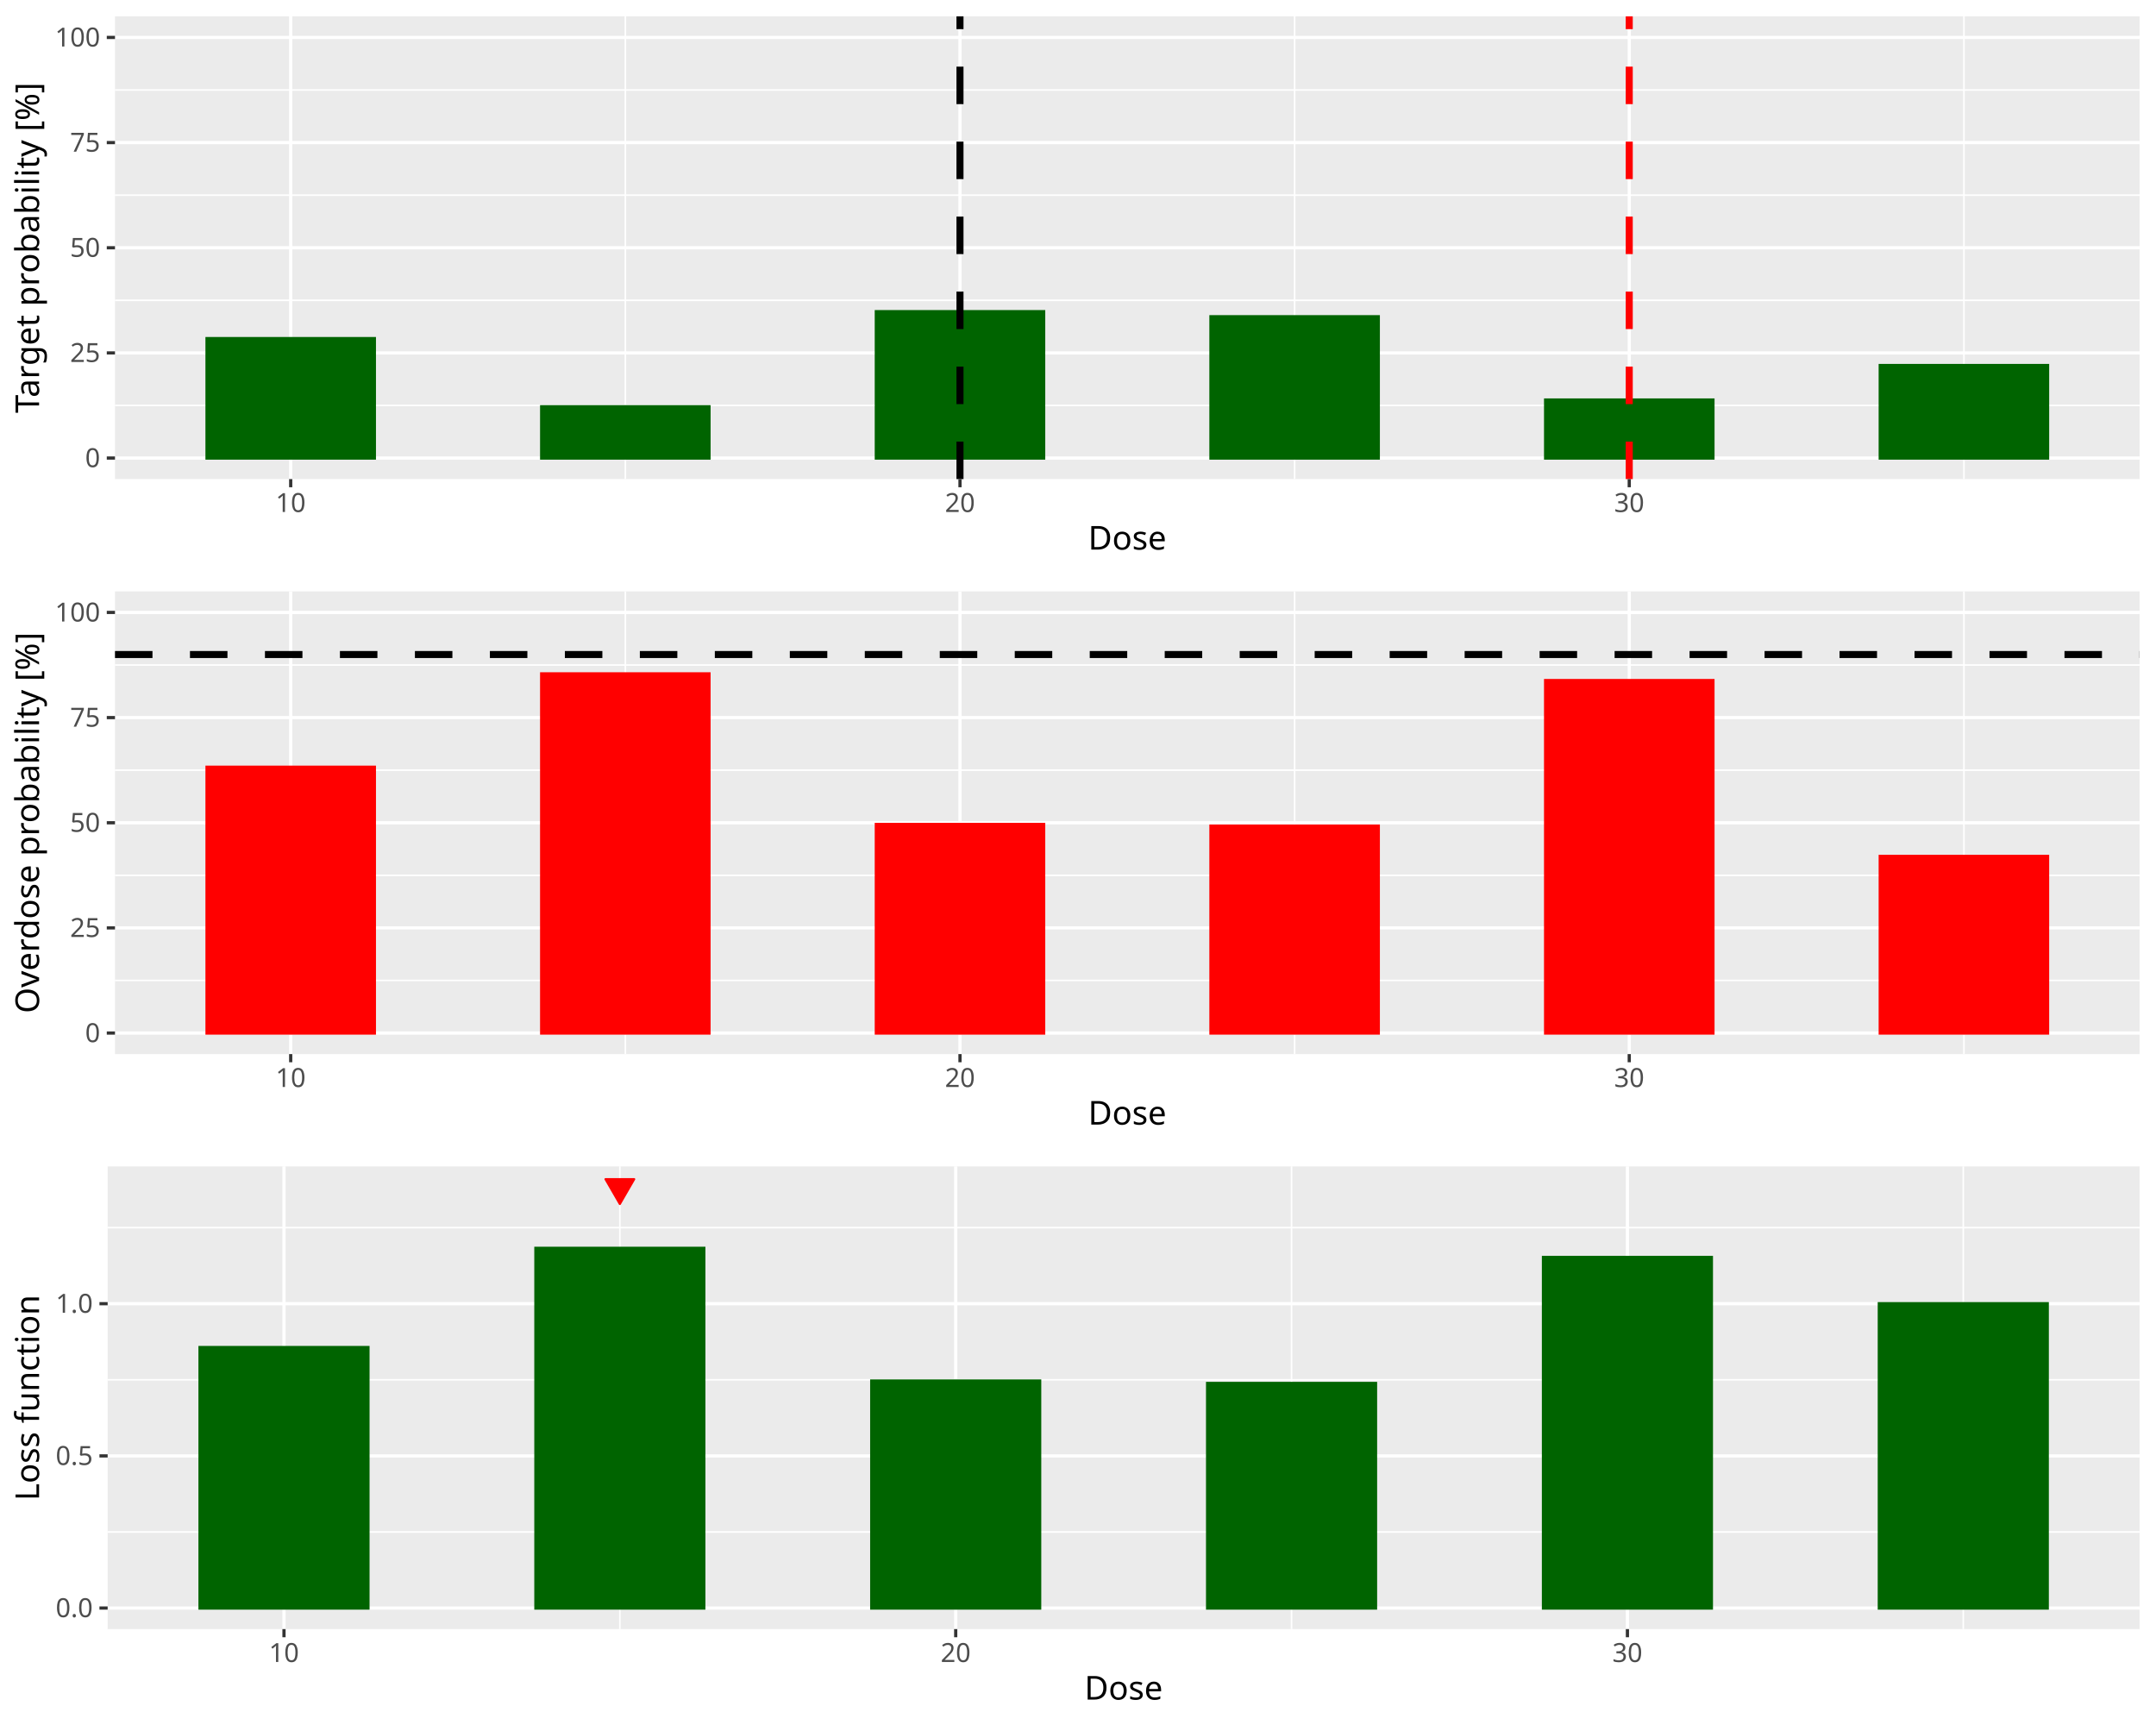
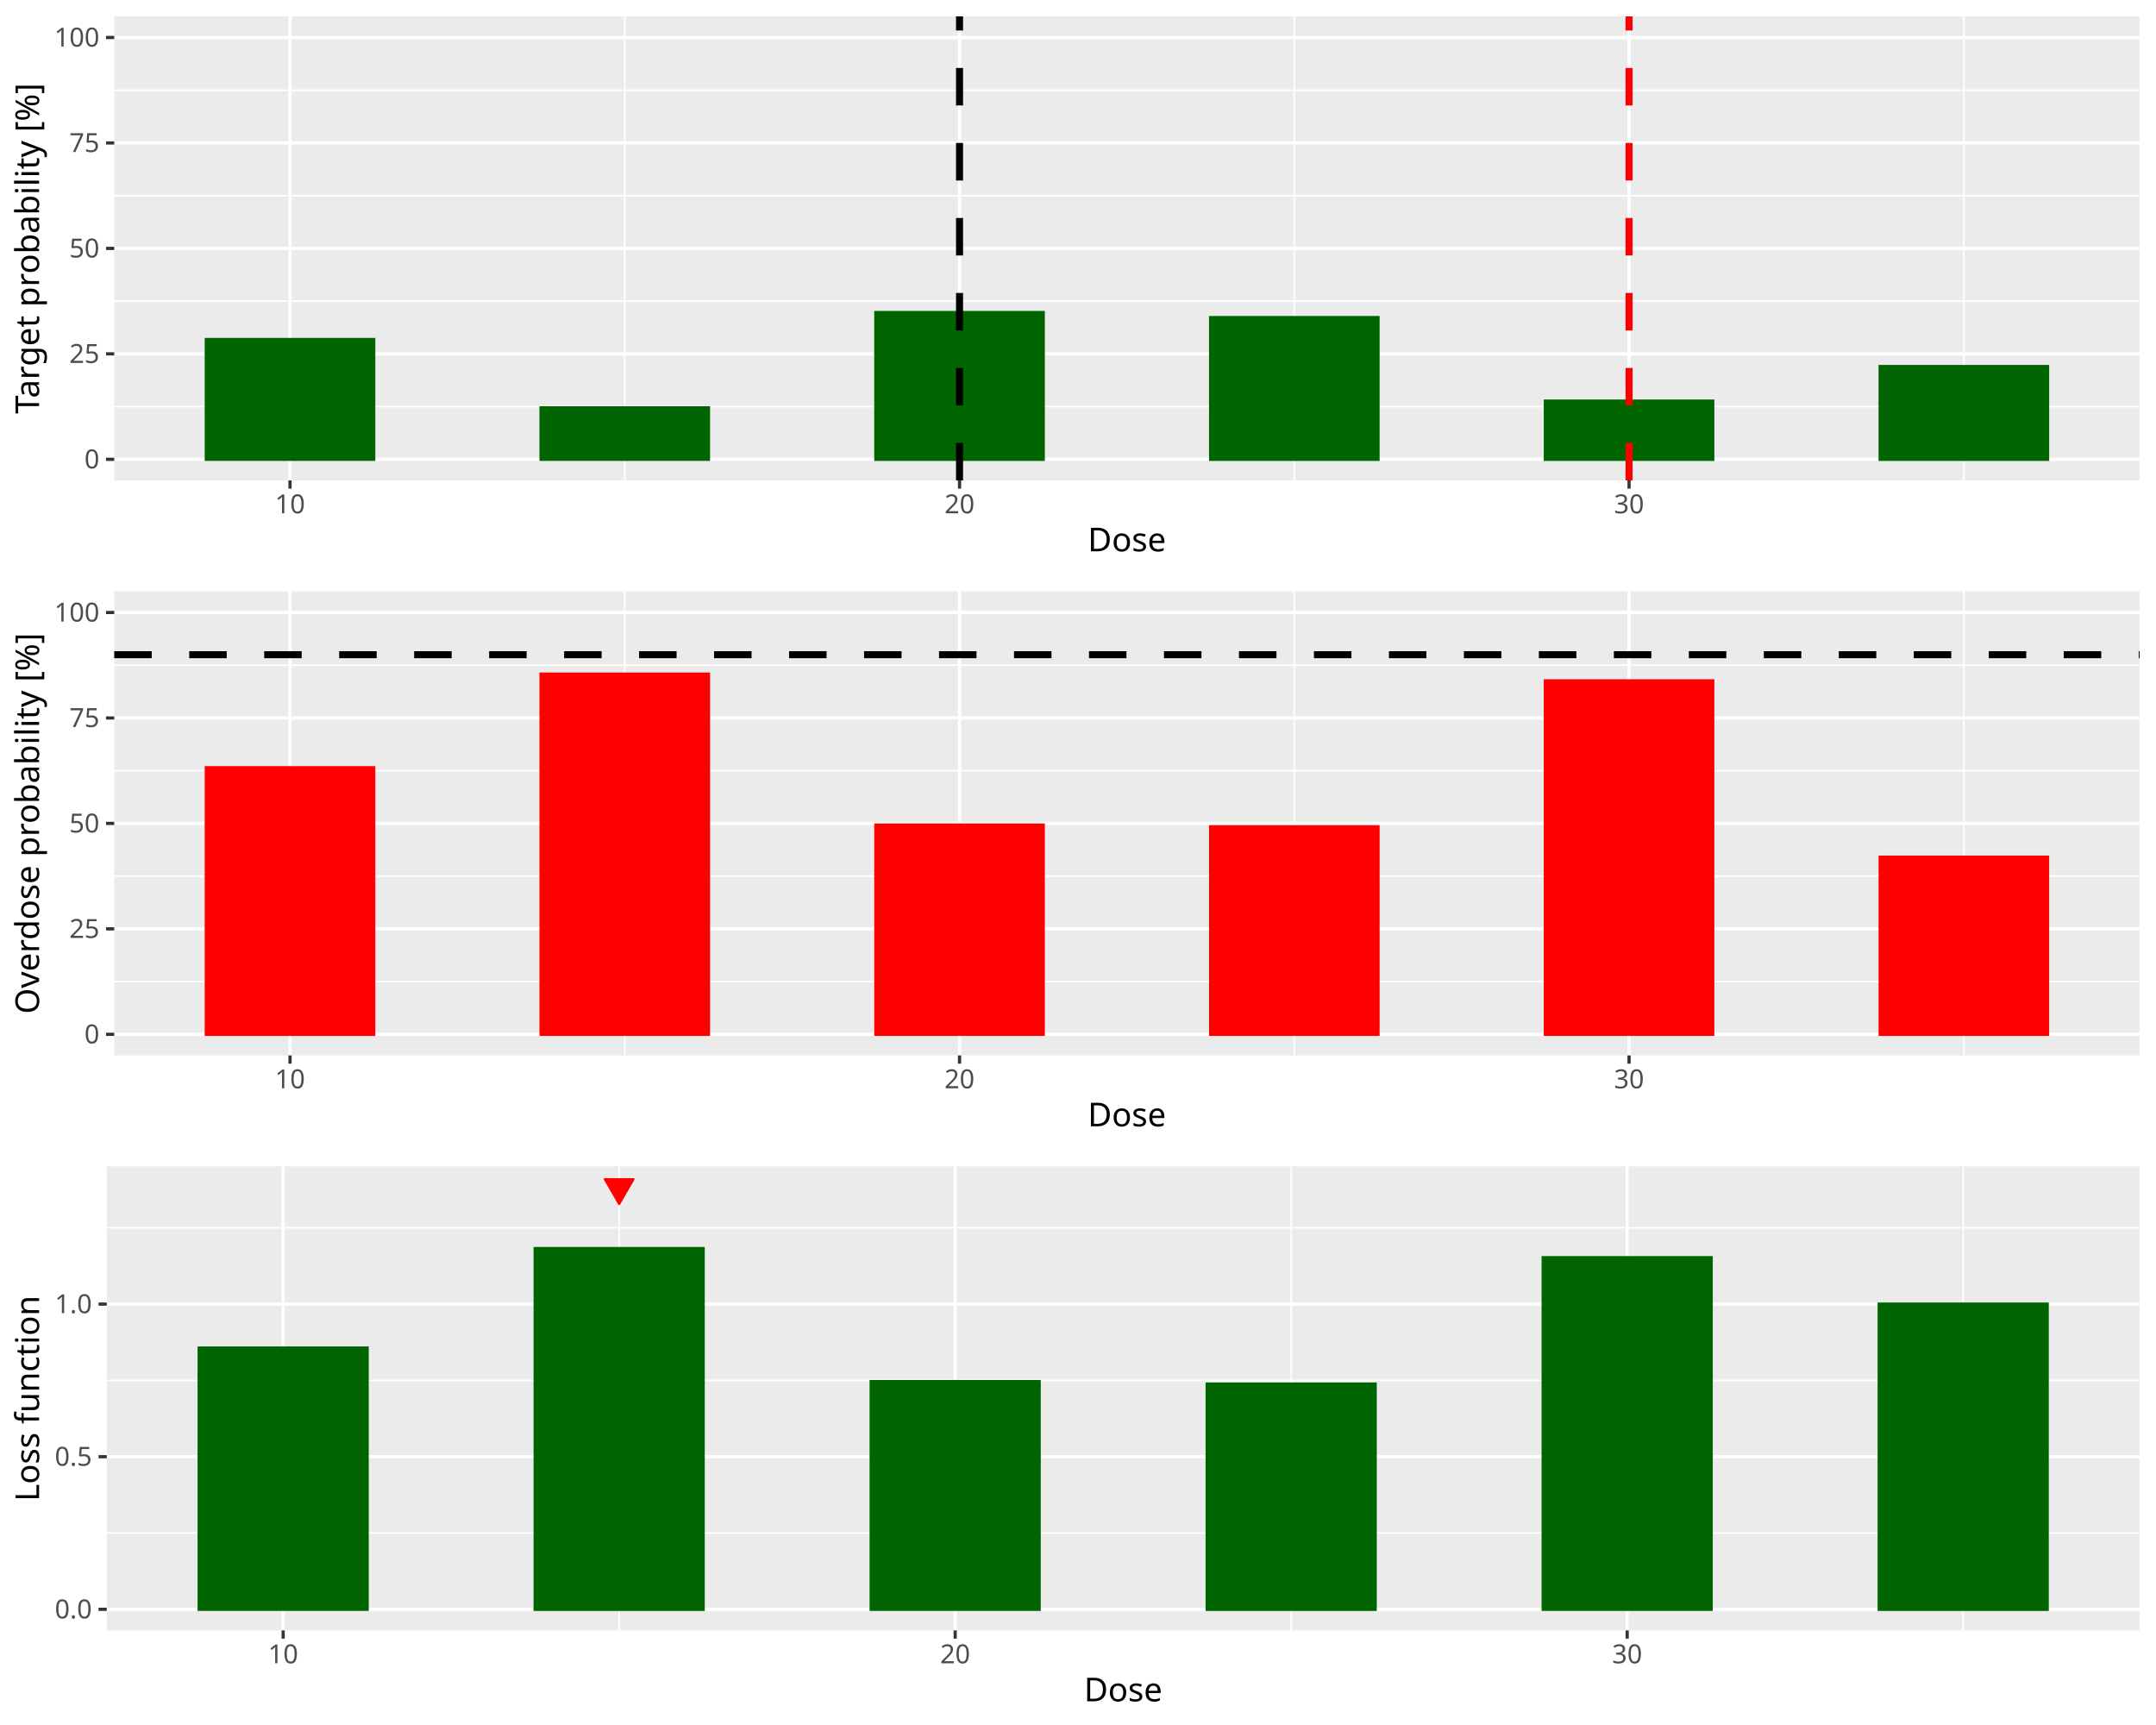
<svg xmlns="http://www.w3.org/2000/svg" class="svglite" data-engine-version="2.0" width="720.00pt" height="576.00pt" viewBox="0 0 720.00 576.00">
  <defs>
    <style type="text/css">
    .svglite line, .svglite polyline, .svglite polygon, .svglite path, .svglite rect, .svglite circle {
      fill: none;
      stroke: #000000;
      stroke-linecap: round;
      stroke-linejoin: round;
      stroke-miterlimit: 10.00;
    }
  </style>
  </defs>
  <rect width="100%" height="100%" style="stroke: none; fill: #FFFFFF;" />
  <defs>
    <clipPath id="cpMC4wMHw3MjAuMDB8MC4wMHw1NzYuMDA=">
      <rect x="0.00" y="0.00" width="720.00" height="576.00" />
    </clipPath>
  </defs>
  <g clip-path="url(#cpMC4wMHw3MjAuMDB8MC4wMHw1NzYuMDA=)">
</g>
  <defs>
    <clipPath id="cpMC4wMHw3MjAuMDB8MC4wMHwxOTIuMDA=">
-       <rect x="0.00" y="0.00" width="720.00" height="192.00" />
+       <rect x="0" y="0.00" width="720.00" height="192.00" />
    </clipPath>
  </defs>
  <g clip-path="url(#cpMC4wMHw3MjAuMDB8MC4wMHwxOTIuMDA=)">
-     <rect x="0.00" y="0.00" width="720.00" height="192.00" style="stroke-width: 1.07; stroke: #FFFFFF; fill: #FFFFFF;" />
+     <rect x="0" y="0.00" width="720.00" height="192.00" style="stroke-width: 1.07; stroke: #FFFFFF; fill: #FFFFFF;" />
  </g>
  <g clip-path="url(#cpMC4wMHw3MjAuMDB8MC4wMHw1NzYuMDA=)">
</g>
  <defs>
-     <clipPath id="cpMzguNDB8NzE0LjUyfDUuNDh8MTU5Ljk3">
-       <rect x="38.40" y="5.48" width="676.12" height="154.49" />
+     <clipPath id="cpMzguMTV8NzE0LjUyfDUuNDh8MTYwLjQy">
+       <rect x="38.15" y="5.48" width="676.37" height="154.94" />
    </clipPath>
  </defs>
-   <g clip-path="url(#cpMzguNDB8NzE0LjUyfDUuNDh8MTU5Ljk3)">
-     <rect x="38.40" y="5.48" width="676.12" height="154.49" style="stroke-width: 1.07; stroke: none; fill: #EBEBEB;" />
-     <polyline points="38.40,135.39 714.52,135.39 " style="stroke-width: 0.53; stroke: #FFFFFF; stroke-linecap: butt;" />
-     <polyline points="38.40,100.28 714.52,100.28 " style="stroke-width: 0.53; stroke: #FFFFFF; stroke-linecap: butt;" />
-     <polyline points="38.40,65.17 714.52,65.17 " style="stroke-width: 0.53; stroke: #FFFFFF; stroke-linecap: butt;" />
-     <polyline points="38.40,30.06 714.52,30.06 " style="stroke-width: 0.53; stroke: #FFFFFF; stroke-linecap: butt;" />
-     <polyline points="208.83,159.97 208.83,5.48 " style="stroke-width: 0.53; stroke: #FFFFFF; stroke-linecap: butt;" />
-     <polyline points="432.34,159.97 432.34,5.48 " style="stroke-width: 0.53; stroke: #FFFFFF; stroke-linecap: butt;" />
-     <polyline points="655.85,159.97 655.85,5.48 " style="stroke-width: 0.53; stroke: #FFFFFF; stroke-linecap: butt;" />
-     <polyline points="38.40,152.95 714.52,152.95 " style="stroke-width: 1.07; stroke: #FFFFFF; stroke-linecap: butt;" />
-     <polyline points="38.40,117.84 714.52,117.84 " style="stroke-width: 1.07; stroke: #FFFFFF; stroke-linecap: butt;" />
-     <polyline points="38.40,82.73 714.52,82.73 " style="stroke-width: 1.07; stroke: #FFFFFF; stroke-linecap: butt;" />
-     <polyline points="38.40,47.61 714.52,47.61 " style="stroke-width: 1.07; stroke: #FFFFFF; stroke-linecap: butt;" />
-     <polyline points="38.40,12.50 714.52,12.50 " style="stroke-width: 1.07; stroke: #FFFFFF; stroke-linecap: butt;" />
-     <polyline points="97.08,159.97 97.08,5.48 " style="stroke-width: 1.07; stroke: #FFFFFF; stroke-linecap: butt;" />
-     <polyline points="320.59,159.97 320.59,5.48 " style="stroke-width: 1.07; stroke: #FFFFFF; stroke-linecap: butt;" />
-     <polyline points="544.09,159.97 544.09,5.48 " style="stroke-width: 1.07; stroke: #FFFFFF; stroke-linecap: butt;" />
-     <rect x="69.14" y="113.06" width="55.88" height="39.89" style="stroke-width: 1.07; stroke: #006400; stroke-linecap: butt; stroke-linejoin: miter; fill: #006400;" />
-     <rect x="180.89" y="135.82" width="55.88" height="17.13" style="stroke-width: 1.07; stroke: #006400; stroke-linecap: butt; stroke-linejoin: miter; fill: #006400;" />
-     <rect x="292.65" y="104.07" width="55.88" height="48.88" style="stroke-width: 1.07; stroke: #006400; stroke-linecap: butt; stroke-linejoin: miter; fill: #006400;" />
-     <rect x="404.40" y="105.76" width="55.88" height="47.19" style="stroke-width: 1.07; stroke: #006400; stroke-linecap: butt; stroke-linejoin: miter; fill: #006400;" />
-     <rect x="516.16" y="133.57" width="55.88" height="19.38" style="stroke-width: 1.07; stroke: #006400; stroke-linecap: butt; stroke-linejoin: miter; fill: #006400;" />
-     <rect x="627.91" y="122.05" width="55.88" height="30.90" style="stroke-width: 1.07; stroke: #006400; stroke-linecap: butt; stroke-linejoin: miter; fill: #006400;" />
-     <line x1="320.59" y1="159.97" x2="320.59" y2="5.48" style="stroke-width: 2.35; stroke-dasharray: 12.52,12.52; stroke-linecap: butt;" />
-     <line x1="544.09" y1="159.97" x2="544.09" y2="5.48" style="stroke-width: 2.35; stroke: #FF0000; stroke-dasharray: 12.52,12.52; stroke-linecap: butt;" />
+   <g clip-path="url(#cpMzguMTV8NzE0LjUyfDUuNDh8MTYwLjQy)">
+     <rect x="38.15" y="5.48" width="676.37" height="154.94" style="stroke-width: 1.07; stroke: none; fill: #EBEBEB;" />
+     <polyline points="38.15,135.77 714.52,135.77 " style="stroke-width: 0.53; stroke: #FFFFFF; stroke-linecap: butt;" />
+     <polyline points="38.15,100.55 714.52,100.55 " style="stroke-width: 0.53; stroke: #FFFFFF; stroke-linecap: butt;" />
+     <polyline points="38.15,65.34 714.52,65.34 " style="stroke-width: 0.53; stroke: #FFFFFF; stroke-linecap: butt;" />
+     <polyline points="38.15,30.13 714.52,30.13 " style="stroke-width: 0.53; stroke: #FFFFFF; stroke-linecap: butt;" />
+     <polyline points="208.64,160.42 208.64,5.48 " style="stroke-width: 0.53; stroke: #FFFFFF; stroke-linecap: butt;" />
+     <polyline points="432.23,160.42 432.23,5.48 " style="stroke-width: 0.53; stroke: #FFFFFF; stroke-linecap: butt;" />
+     <polyline points="655.83,160.42 655.83,5.48 " style="stroke-width: 0.53; stroke: #FFFFFF; stroke-linecap: butt;" />
+     <polyline points="38.15,153.37 714.52,153.37 " style="stroke-width: 1.07; stroke: #FFFFFF; stroke-linecap: butt;" />
+     <polyline points="38.15,118.16 714.52,118.16 " style="stroke-width: 1.07; stroke: #FFFFFF; stroke-linecap: butt;" />
+     <polyline points="38.15,82.95 714.52,82.95 " style="stroke-width: 1.07; stroke: #FFFFFF; stroke-linecap: butt;" />
+     <polyline points="38.15,47.74 714.52,47.74 " style="stroke-width: 1.07; stroke: #FFFFFF; stroke-linecap: butt;" />
+     <polyline points="38.15,12.52 714.52,12.52 " style="stroke-width: 1.07; stroke: #FFFFFF; stroke-linecap: butt;" />
+     <polyline points="96.85,160.42 96.85,5.48 " style="stroke-width: 1.07; stroke: #FFFFFF; stroke-linecap: butt;" />
+     <polyline points="320.44,160.42 320.44,5.48 " style="stroke-width: 1.07; stroke: #FFFFFF; stroke-linecap: butt;" />
+     <polyline points="544.03,160.42 544.03,5.48 " style="stroke-width: 1.07; stroke: #FFFFFF; stroke-linecap: butt;" />
+     <rect x="68.90" y="113.37" width="55.90" height="40.00" style="stroke-width: 1.07; stroke: #006400; stroke-linecap: butt; stroke-linejoin: miter; fill: #006400;" />
+     <rect x="180.69" y="136.19" width="55.90" height="17.18" style="stroke-width: 1.07; stroke: #006400; stroke-linecap: butt; stroke-linejoin: miter; fill: #006400;" />
+     <rect x="292.49" y="104.36" width="55.90" height="49.02" style="stroke-width: 1.07; stroke: #006400; stroke-linecap: butt; stroke-linejoin: miter; fill: #006400;" />
+     <rect x="404.29" y="106.05" width="55.90" height="47.33" style="stroke-width: 1.07; stroke: #006400; stroke-linecap: butt; stroke-linejoin: miter; fill: #006400;" />
+     <rect x="516.08" y="133.94" width="55.90" height="19.44" style="stroke-width: 1.07; stroke: #006400; stroke-linecap: butt; stroke-linejoin: miter; fill: #006400;" />
+     <rect x="627.88" y="122.39" width="55.90" height="30.99" style="stroke-width: 1.07; stroke: #006400; stroke-linecap: butt; stroke-linejoin: miter; fill: #006400;" />
+     <line x1="320.44" y1="160.42" x2="320.44" y2="5.48" style="stroke-width: 2.35; stroke-dasharray: 12.52,12.52; stroke-linecap: butt;" />
+     <line x1="544.03" y1="160.42" x2="544.03" y2="5.48" style="stroke-width: 2.35; stroke: #FF0000; stroke-dasharray: 12.52,12.52; stroke-linecap: butt;" />
  </g>
  <g clip-path="url(#cpMC4wMHw3MjAuMDB8MC4wMHw1NzYuMDA=)">
-     <text x="33.47" y="155.98" text-anchor="end" style="font-size: 8.80px; fill: #4D4D4D; font-family: sans;" textLength="4.89px" lengthAdjust="spacingAndGlyphs">0</text>
-     <text x="33.47" y="120.87" text-anchor="end" style="font-size: 8.80px; fill: #4D4D4D; font-family: sans;" textLength="9.79px" lengthAdjust="spacingAndGlyphs">25</text>
-     <text x="33.47" y="85.75" text-anchor="end" style="font-size: 8.80px; fill: #4D4D4D; font-family: sans;" textLength="9.79px" lengthAdjust="spacingAndGlyphs">50</text>
-     <text x="33.47" y="50.64" text-anchor="end" style="font-size: 8.80px; fill: #4D4D4D; font-family: sans;" textLength="9.79px" lengthAdjust="spacingAndGlyphs">75</text>
-     <text x="33.47" y="15.53" text-anchor="end" style="font-size: 8.80px; fill: #4D4D4D; font-family: sans;" textLength="14.68px" lengthAdjust="spacingAndGlyphs">100</text>
-     <polyline points="35.66,152.95 38.40,152.95 " style="stroke-width: 1.07; stroke: #333333; stroke-linecap: butt;" />
-     <polyline points="35.66,117.84 38.40,117.84 " style="stroke-width: 1.07; stroke: #333333; stroke-linecap: butt;" />
-     <polyline points="35.66,82.73 38.40,82.73 " style="stroke-width: 1.07; stroke: #333333; stroke-linecap: butt;" />
-     <polyline points="35.66,47.61 38.40,47.61 " style="stroke-width: 1.07; stroke: #333333; stroke-linecap: butt;" />
-     <polyline points="35.66,12.50 38.40,12.50 " style="stroke-width: 1.07; stroke: #333333; stroke-linecap: butt;" />
-     <polyline points="97.08,162.71 97.08,159.97 " style="stroke-width: 1.07; stroke: #333333; stroke-linecap: butt;" />
-     <polyline points="320.59,162.71 320.59,159.97 " style="stroke-width: 1.07; stroke: #333333; stroke-linecap: butt;" />
-     <polyline points="544.09,162.71 544.09,159.97 " style="stroke-width: 1.07; stroke: #333333; stroke-linecap: butt;" />
-     <text x="97.08" y="170.96" text-anchor="middle" style="font-size: 8.80px; fill: #4D4D4D; font-family: sans;" textLength="9.79px" lengthAdjust="spacingAndGlyphs">10</text>
-     <text x="320.59" y="170.96" text-anchor="middle" style="font-size: 8.80px; fill: #4D4D4D; font-family: sans;" textLength="9.79px" lengthAdjust="spacingAndGlyphs">20</text>
-     <text x="544.09" y="170.96" text-anchor="middle" style="font-size: 8.80px; fill: #4D4D4D; font-family: sans;" textLength="9.79px" lengthAdjust="spacingAndGlyphs">30</text>
-     <text x="376.46" y="183.52" text-anchor="middle" style="font-size: 11.00px; font-family: sans;" textLength="25.69px" lengthAdjust="spacingAndGlyphs">Dose</text>
-     <text transform="translate(13.05,82.73) rotate(-90)" text-anchor="middle" style="font-size: 11.00px; font-family: sans;" textLength="103.94px" lengthAdjust="spacingAndGlyphs">Target probability [%]</text>
+     <text x="33.22" y="156.40" text-anchor="end" style="font-size: 8.80px; fill: #4D4D4D; font-family: sans;" textLength="4.89px" lengthAdjust="spacingAndGlyphs">0</text>
+     <text x="33.22" y="121.19" text-anchor="end" style="font-size: 8.80px; fill: #4D4D4D; font-family: sans;" textLength="9.79px" lengthAdjust="spacingAndGlyphs">25</text>
+     <text x="33.22" y="85.98" text-anchor="end" style="font-size: 8.80px; fill: #4D4D4D; font-family: sans;" textLength="9.79px" lengthAdjust="spacingAndGlyphs">50</text>
+     <text x="33.22" y="50.76" text-anchor="end" style="font-size: 8.80px; fill: #4D4D4D; font-family: sans;" textLength="9.79px" lengthAdjust="spacingAndGlyphs">75</text>
+     <text x="33.22" y="15.55" text-anchor="end" style="font-size: 8.80px; fill: #4D4D4D; font-family: sans;" textLength="14.68px" lengthAdjust="spacingAndGlyphs">100</text>
+     <polyline points="35.41,153.37 38.15,153.37 " style="stroke-width: 1.07; stroke: #333333; stroke-linecap: butt;" />
+     <polyline points="35.41,118.16 38.15,118.16 " style="stroke-width: 1.07; stroke: #333333; stroke-linecap: butt;" />
+     <polyline points="35.41,82.95 38.15,82.95 " style="stroke-width: 1.07; stroke: #333333; stroke-linecap: butt;" />
+     <polyline points="35.41,47.74 38.15,47.74 " style="stroke-width: 1.07; stroke: #333333; stroke-linecap: butt;" />
+     <polyline points="35.41,12.52 38.15,12.52 " style="stroke-width: 1.07; stroke: #333333; stroke-linecap: butt;" />
+     <polyline points="96.85,163.16 96.85,160.42 " style="stroke-width: 1.07; stroke: #333333; stroke-linecap: butt;" />
+     <polyline points="320.44,163.16 320.44,160.42 " style="stroke-width: 1.07; stroke: #333333; stroke-linecap: butt;" />
+     <polyline points="544.03,163.16 544.03,160.42 " style="stroke-width: 1.07; stroke: #333333; stroke-linecap: butt;" />
+     <text x="96.85" y="171.40" text-anchor="middle" style="font-size: 8.80px; fill: #4D4D4D; font-family: sans;" textLength="9.79px" lengthAdjust="spacingAndGlyphs">10</text>
+     <text x="320.44" y="171.40" text-anchor="middle" style="font-size: 8.80px; fill: #4D4D4D; font-family: sans;" textLength="9.79px" lengthAdjust="spacingAndGlyphs">20</text>
+     <text x="544.03" y="171.40" text-anchor="middle" style="font-size: 8.80px; fill: #4D4D4D; font-family: sans;" textLength="9.79px" lengthAdjust="spacingAndGlyphs">30</text>
+     <text x="376.34" y="184.10" text-anchor="middle" style="font-size: 11.00px; font-family: sans;" textLength="25.69px" lengthAdjust="spacingAndGlyphs">Dose</text>
+     <text transform="translate(13.05,82.95) rotate(-90)" text-anchor="middle" style="font-size: 11.00px; font-family: sans;" textLength="103.94px" lengthAdjust="spacingAndGlyphs">Target probability [%]</text>
  </g>
  <defs>
    <clipPath id="cpMC4wMHw3MjAuMDB8MTkyLjAwfDM4NC4wMA==">
-       <rect x="0.00" y="192.00" width="720.00" height="192.00" />
+       <rect x="0" y="192.00" width="720.00" height="192.00" />
    </clipPath>
  </defs>
  <g clip-path="url(#cpMC4wMHw3MjAuMDB8MTkyLjAwfDM4NC4wMA==)">
-     <rect x="0.00" y="192.00" width="720.00" height="192.00" style="stroke-width: 1.07; stroke: #FFFFFF; fill: #FFFFFF;" />
+     <rect x="0" y="192.00" width="720.00" height="192.00" style="stroke-width: 1.07; stroke: #FFFFFF; fill: #FFFFFF;" />
  </g>
  <g clip-path="url(#cpMC4wMHw3MjAuMDB8MC4wMHw1NzYuMDA=)">
</g>
  <defs>
-     <clipPath id="cpMzguNDB8NzE0LjUyfDE5Ny40OHwzNTEuOTc=">
-       <rect x="38.40" y="197.48" width="676.12" height="154.49" />
+     <clipPath id="cpMzguMTV8NzE0LjUyfDE5Ny40OHwzNTIuNDI=">
+       <rect x="38.15" y="197.48" width="676.37" height="154.94" />
    </clipPath>
  </defs>
-   <g clip-path="url(#cpMzguNDB8NzE0LjUyfDE5Ny40OHwzNTEuOTc=)">
-     <rect x="38.40" y="197.48" width="676.12" height="154.49" style="stroke-width: 1.07; stroke: none; fill: #EBEBEB;" />
-     <polyline points="38.40,327.39 714.52,327.39 " style="stroke-width: 0.53; stroke: #FFFFFF; stroke-linecap: butt;" />
-     <polyline points="38.40,292.28 714.52,292.28 " style="stroke-width: 0.53; stroke: #FFFFFF; stroke-linecap: butt;" />
-     <polyline points="38.40,257.17 714.52,257.17 " style="stroke-width: 0.53; stroke: #FFFFFF; stroke-linecap: butt;" />
-     <polyline points="38.40,222.06 714.52,222.06 " style="stroke-width: 0.53; stroke: #FFFFFF; stroke-linecap: butt;" />
-     <polyline points="208.83,351.97 208.83,197.48 " style="stroke-width: 0.53; stroke: #FFFFFF; stroke-linecap: butt;" />
-     <polyline points="432.34,351.97 432.34,197.48 " style="stroke-width: 0.53; stroke: #FFFFFF; stroke-linecap: butt;" />
-     <polyline points="655.85,351.97 655.85,197.48 " style="stroke-width: 0.53; stroke: #FFFFFF; stroke-linecap: butt;" />
-     <polyline points="38.40,344.95 714.52,344.95 " style="stroke-width: 1.07; stroke: #FFFFFF; stroke-linecap: butt;" />
-     <polyline points="38.40,309.84 714.52,309.84 " style="stroke-width: 1.07; stroke: #FFFFFF; stroke-linecap: butt;" />
-     <polyline points="38.40,274.73 714.52,274.73 " style="stroke-width: 1.07; stroke: #FFFFFF; stroke-linecap: butt;" />
-     <polyline points="38.40,239.61 714.52,239.61 " style="stroke-width: 1.07; stroke: #FFFFFF; stroke-linecap: butt;" />
-     <polyline points="38.40,204.50 714.52,204.50 " style="stroke-width: 1.07; stroke: #FFFFFF; stroke-linecap: butt;" />
-     <polyline points="97.08,351.97 97.08,197.48 " style="stroke-width: 1.07; stroke: #FFFFFF; stroke-linecap: butt;" />
-     <polyline points="320.59,351.97 320.59,197.48 " style="stroke-width: 1.07; stroke: #FFFFFF; stroke-linecap: butt;" />
-     <polyline points="544.09,351.97 544.09,197.48 " style="stroke-width: 1.07; stroke: #FFFFFF; stroke-linecap: butt;" />
-     <rect x="69.14" y="256.19" width="55.88" height="88.76" style="stroke-width: 1.07; stroke: #FF0000; stroke-linecap: butt; stroke-linejoin: miter; fill: #FF0000;" />
-     <rect x="180.89" y="225.01" width="55.88" height="119.94" style="stroke-width: 1.07; stroke: #FF0000; stroke-linecap: butt; stroke-linejoin: miter; fill: #FF0000;" />
-     <rect x="292.65" y="275.29" width="55.88" height="69.66" style="stroke-width: 1.07; stroke: #FF0000; stroke-linecap: butt; stroke-linejoin: miter; fill: #FF0000;" />
-     <rect x="404.40" y="275.85" width="55.88" height="69.10" style="stroke-width: 1.07; stroke: #FF0000; stroke-linecap: butt; stroke-linejoin: miter; fill: #FF0000;" />
-     <rect x="516.16" y="227.25" width="55.88" height="117.70" style="stroke-width: 1.07; stroke: #FF0000; stroke-linecap: butt; stroke-linejoin: miter; fill: #FF0000;" />
-     <rect x="627.91" y="285.96" width="55.88" height="58.99" style="stroke-width: 1.07; stroke: #FF0000; stroke-linecap: butt; stroke-linejoin: miter; fill: #FF0000;" />
-     <line x1="38.40" y1="218.55" x2="714.52" y2="218.55" style="stroke-width: 2.35; stroke-dasharray: 12.52,12.52; stroke-linecap: butt;" />
+   <g clip-path="url(#cpMzguMTV8NzE0LjUyfDE5Ny40OHwzNTIuNDI=)">
+     <rect x="38.15" y="197.48" width="676.37" height="154.94" style="stroke-width: 1.07; stroke: none; fill: #EBEBEB;" />
+     <polyline points="38.15,327.77 714.52,327.77 " style="stroke-width: 0.53; stroke: #FFFFFF; stroke-linecap: butt;" />
+     <polyline points="38.15,292.55 714.52,292.55 " style="stroke-width: 0.53; stroke: #FFFFFF; stroke-linecap: butt;" />
+     <polyline points="38.15,257.34 714.52,257.34 " style="stroke-width: 0.53; stroke: #FFFFFF; stroke-linecap: butt;" />
+     <polyline points="38.15,222.13 714.52,222.13 " style="stroke-width: 0.53; stroke: #FFFFFF; stroke-linecap: butt;" />
+     <polyline points="208.64,352.42 208.64,197.48 " style="stroke-width: 0.53; stroke: #FFFFFF; stroke-linecap: butt;" />
+     <polyline points="432.23,352.42 432.23,197.48 " style="stroke-width: 0.53; stroke: #FFFFFF; stroke-linecap: butt;" />
+     <polyline points="655.83,352.42 655.83,197.48 " style="stroke-width: 0.53; stroke: #FFFFFF; stroke-linecap: butt;" />
+     <polyline points="38.15,345.37 714.52,345.37 " style="stroke-width: 1.07; stroke: #FFFFFF; stroke-linecap: butt;" />
+     <polyline points="38.15,310.16 714.52,310.16 " style="stroke-width: 1.07; stroke: #FFFFFF; stroke-linecap: butt;" />
+     <polyline points="38.15,274.95 714.52,274.95 " style="stroke-width: 1.07; stroke: #FFFFFF; stroke-linecap: butt;" />
+     <polyline points="38.15,239.74 714.52,239.74 " style="stroke-width: 1.07; stroke: #FFFFFF; stroke-linecap: butt;" />
+     <polyline points="38.15,204.52 714.52,204.52 " style="stroke-width: 1.07; stroke: #FFFFFF; stroke-linecap: butt;" />
+     <polyline points="96.85,352.42 96.85,197.48 " style="stroke-width: 1.07; stroke: #FFFFFF; stroke-linecap: butt;" />
+     <polyline points="320.44,352.42 320.44,197.48 " style="stroke-width: 1.07; stroke: #FFFFFF; stroke-linecap: butt;" />
+     <polyline points="544.03,352.42 544.03,197.48 " style="stroke-width: 1.07; stroke: #FFFFFF; stroke-linecap: butt;" />
+     <rect x="68.90" y="256.36" width="55.90" height="89.02" style="stroke-width: 1.07; stroke: #FF0000; stroke-linecap: butt; stroke-linejoin: miter; fill: #FF0000;" />
+     <rect x="180.69" y="225.09" width="55.90" height="120.29" style="stroke-width: 1.07; stroke: #FF0000; stroke-linecap: butt; stroke-linejoin: miter; fill: #FF0000;" />
+     <rect x="292.49" y="275.51" width="55.90" height="69.86" style="stroke-width: 1.07; stroke: #FF0000; stroke-linecap: butt; stroke-linejoin: miter; fill: #FF0000;" />
+     <rect x="404.29" y="276.08" width="55.90" height="69.30" style="stroke-width: 1.07; stroke: #FF0000; stroke-linecap: butt; stroke-linejoin: miter; fill: #FF0000;" />
+     <rect x="516.08" y="227.34" width="55.90" height="118.03" style="stroke-width: 1.07; stroke: #FF0000; stroke-linecap: butt; stroke-linejoin: miter; fill: #FF0000;" />
+     <rect x="627.88" y="286.22" width="55.90" height="59.16" style="stroke-width: 1.07; stroke: #FF0000; stroke-linecap: butt; stroke-linejoin: miter; fill: #FF0000;" />
+     <line x1="38.15" y1="218.61" x2="714.52" y2="218.61" style="stroke-width: 2.35; stroke-dasharray: 12.52,12.52; stroke-linecap: butt;" />
  </g>
  <g clip-path="url(#cpMC4wMHw3MjAuMDB8MC4wMHw1NzYuMDA=)">
-     <text x="33.47" y="347.98" text-anchor="end" style="font-size: 8.80px; fill: #4D4D4D; font-family: sans;" textLength="4.89px" lengthAdjust="spacingAndGlyphs">0</text>
-     <text x="33.47" y="312.87" text-anchor="end" style="font-size: 8.80px; fill: #4D4D4D; font-family: sans;" textLength="9.79px" lengthAdjust="spacingAndGlyphs">25</text>
-     <text x="33.47" y="277.75" text-anchor="end" style="font-size: 8.80px; fill: #4D4D4D; font-family: sans;" textLength="9.79px" lengthAdjust="spacingAndGlyphs">50</text>
-     <text x="33.47" y="242.64" text-anchor="end" style="font-size: 8.80px; fill: #4D4D4D; font-family: sans;" textLength="9.79px" lengthAdjust="spacingAndGlyphs">75</text>
-     <text x="33.47" y="207.53" text-anchor="end" style="font-size: 8.80px; fill: #4D4D4D; font-family: sans;" textLength="14.68px" lengthAdjust="spacingAndGlyphs">100</text>
-     <polyline points="35.66,344.95 38.40,344.95 " style="stroke-width: 1.07; stroke: #333333; stroke-linecap: butt;" />
-     <polyline points="35.66,309.84 38.40,309.84 " style="stroke-width: 1.07; stroke: #333333; stroke-linecap: butt;" />
-     <polyline points="35.66,274.73 38.40,274.73 " style="stroke-width: 1.07; stroke: #333333; stroke-linecap: butt;" />
-     <polyline points="35.66,239.61 38.40,239.61 " style="stroke-width: 1.07; stroke: #333333; stroke-linecap: butt;" />
-     <polyline points="35.66,204.50 38.40,204.50 " style="stroke-width: 1.07; stroke: #333333; stroke-linecap: butt;" />
-     <polyline points="97.08,354.71 97.08,351.97 " style="stroke-width: 1.07; stroke: #333333; stroke-linecap: butt;" />
-     <polyline points="320.59,354.71 320.59,351.97 " style="stroke-width: 1.07; stroke: #333333; stroke-linecap: butt;" />
-     <polyline points="544.09,354.71 544.09,351.97 " style="stroke-width: 1.07; stroke: #333333; stroke-linecap: butt;" />
-     <text x="97.08" y="362.96" text-anchor="middle" style="font-size: 8.80px; fill: #4D4D4D; font-family: sans;" textLength="9.79px" lengthAdjust="spacingAndGlyphs">10</text>
-     <text x="320.59" y="362.96" text-anchor="middle" style="font-size: 8.80px; fill: #4D4D4D; font-family: sans;" textLength="9.79px" lengthAdjust="spacingAndGlyphs">20</text>
-     <text x="544.09" y="362.96" text-anchor="middle" style="font-size: 8.80px; fill: #4D4D4D; font-family: sans;" textLength="9.79px" lengthAdjust="spacingAndGlyphs">30</text>
-     <text x="376.46" y="375.52" text-anchor="middle" style="font-size: 11.00px; font-family: sans;" textLength="25.69px" lengthAdjust="spacingAndGlyphs">Dose</text>
-     <text transform="translate(13.05,274.73) rotate(-90)" text-anchor="middle" style="font-size: 11.00px; font-family: sans;" textLength="119.85px" lengthAdjust="spacingAndGlyphs">Overdose probability [%]</text>
+     <text x="33.22" y="348.40" text-anchor="end" style="font-size: 8.80px; fill: #4D4D4D; font-family: sans;" textLength="4.89px" lengthAdjust="spacingAndGlyphs">0</text>
+     <text x="33.22" y="313.19" text-anchor="end" style="font-size: 8.80px; fill: #4D4D4D; font-family: sans;" textLength="9.79px" lengthAdjust="spacingAndGlyphs">25</text>
+     <text x="33.22" y="277.98" text-anchor="end" style="font-size: 8.80px; fill: #4D4D4D; font-family: sans;" textLength="9.79px" lengthAdjust="spacingAndGlyphs">50</text>
+     <text x="33.22" y="242.76" text-anchor="end" style="font-size: 8.80px; fill: #4D4D4D; font-family: sans;" textLength="9.79px" lengthAdjust="spacingAndGlyphs">75</text>
+     <text x="33.22" y="207.55" text-anchor="end" style="font-size: 8.80px; fill: #4D4D4D; font-family: sans;" textLength="14.68px" lengthAdjust="spacingAndGlyphs">100</text>
+     <polyline points="35.41,345.37 38.15,345.37 " style="stroke-width: 1.07; stroke: #333333; stroke-linecap: butt;" />
+     <polyline points="35.41,310.16 38.15,310.16 " style="stroke-width: 1.07; stroke: #333333; stroke-linecap: butt;" />
+     <polyline points="35.41,274.95 38.15,274.95 " style="stroke-width: 1.07; stroke: #333333; stroke-linecap: butt;" />
+     <polyline points="35.41,239.74 38.15,239.74 " style="stroke-width: 1.07; stroke: #333333; stroke-linecap: butt;" />
+     <polyline points="35.41,204.52 38.15,204.52 " style="stroke-width: 1.07; stroke: #333333; stroke-linecap: butt;" />
+     <polyline points="96.85,355.16 96.85,352.42 " style="stroke-width: 1.07; stroke: #333333; stroke-linecap: butt;" />
+     <polyline points="320.44,355.16 320.44,352.42 " style="stroke-width: 1.07; stroke: #333333; stroke-linecap: butt;" />
+     <polyline points="544.03,355.16 544.03,352.42 " style="stroke-width: 1.07; stroke: #333333; stroke-linecap: butt;" />
+     <text x="96.85" y="363.40" text-anchor="middle" style="font-size: 8.80px; fill: #4D4D4D; font-family: sans;" textLength="9.79px" lengthAdjust="spacingAndGlyphs">10</text>
+     <text x="320.44" y="363.40" text-anchor="middle" style="font-size: 8.80px; fill: #4D4D4D; font-family: sans;" textLength="9.79px" lengthAdjust="spacingAndGlyphs">20</text>
+     <text x="544.03" y="363.40" text-anchor="middle" style="font-size: 8.80px; fill: #4D4D4D; font-family: sans;" textLength="9.79px" lengthAdjust="spacingAndGlyphs">30</text>
+     <text x="376.34" y="376.10" text-anchor="middle" style="font-size: 11.00px; font-family: sans;" textLength="25.69px" lengthAdjust="spacingAndGlyphs">Dose</text>
+     <text transform="translate(13.05,274.95) rotate(-90)" text-anchor="middle" style="font-size: 11.00px; font-family: sans;" textLength="119.85px" lengthAdjust="spacingAndGlyphs">Overdose probability [%]</text>
  </g>
  <defs>
    <clipPath id="cpMC4wMHw3MjAuMDB8Mzg0LjAwfDU3Ni4wMA==">
      <rect x="0" y="384.00" width="720.00" height="192.00" />
    </clipPath>
  </defs>
  <g clip-path="url(#cpMC4wMHw3MjAuMDB8Mzg0LjAwfDU3Ni4wMA==)">
    <rect x="0" y="384.00" width="720.00" height="192.00" style="stroke-width: 1.07; stroke: #FFFFFF; fill: #FFFFFF;" />
  </g>
  <g clip-path="url(#cpMC4wMHw3MjAuMDB8MC4wMHw1NzYuMDA=)">
</g>
  <defs>
-     <clipPath id="cpMzUuOTV8NzE0LjUyfDM4OS40OHw1NDMuOTc=">
-       <rect x="35.95" y="389.48" width="678.57" height="154.49" />
+     <clipPath id="cpMzUuNjV8NzE0LjUyfDM4OS40OHw1NDQuNDI=">
+       <rect x="35.65" y="389.48" width="678.87" height="154.94" />
    </clipPath>
  </defs>
-   <g clip-path="url(#cpMzUuOTV8NzE0LjUyfDM4OS40OHw1NDMuOTc=)">
-     <rect x="35.95" y="389.48" width="678.57" height="154.49" style="stroke-width: 1.07; stroke: none; fill: #EBEBEB;" />
-     <polyline points="35.95,511.54 714.52,511.54 " style="stroke-width: 0.53; stroke: #FFFFFF; stroke-linecap: butt;" />
-     <polyline points="35.95,460.73 714.52,460.73 " style="stroke-width: 0.53; stroke: #FFFFFF; stroke-linecap: butt;" />
-     <polyline points="35.95,409.92 714.52,409.92 " style="stroke-width: 0.53; stroke: #FFFFFF; stroke-linecap: butt;" />
-     <polyline points="207.00,543.97 207.00,389.48 " style="stroke-width: 0.53; stroke: #FFFFFF; stroke-linecap: butt;" />
-     <polyline points="431.32,543.97 431.32,389.48 " style="stroke-width: 0.53; stroke: #FFFFFF; stroke-linecap: butt;" />
-     <polyline points="655.64,543.97 655.64,389.48 " style="stroke-width: 0.53; stroke: #FFFFFF; stroke-linecap: butt;" />
-     <polyline points="35.95,536.95 714.52,536.95 " style="stroke-width: 1.07; stroke: #FFFFFF; stroke-linecap: butt;" />
-     <polyline points="35.95,486.14 714.52,486.14 " style="stroke-width: 1.07; stroke: #FFFFFF; stroke-linecap: butt;" />
-     <polyline points="35.95,435.32 714.52,435.32 " style="stroke-width: 1.07; stroke: #FFFFFF; stroke-linecap: butt;" />
-     <polyline points="94.84,543.97 94.84,389.48 " style="stroke-width: 1.07; stroke: #FFFFFF; stroke-linecap: butt;" />
-     <polyline points="319.16,543.97 319.16,389.48 " style="stroke-width: 1.07; stroke: #FFFFFF; stroke-linecap: butt;" />
-     <polyline points="543.48,543.97 543.48,389.48 " style="stroke-width: 1.07; stroke: #FFFFFF; stroke-linecap: butt;" />
-     <rect x="66.80" y="449.96" width="56.08" height="86.99" style="stroke-width: 1.07; stroke: #006400; stroke-linecap: butt; stroke-linejoin: miter; fill: #006400;" />
-     <rect x="178.96" y="416.83" width="56.08" height="120.12" style="stroke-width: 1.07; stroke: #006400; stroke-linecap: butt; stroke-linejoin: miter; fill: #006400;" />
-     <rect x="291.12" y="461.14" width="56.08" height="75.81" style="stroke-width: 1.07; stroke: #006400; stroke-linecap: butt; stroke-linejoin: miter; fill: #006400;" />
-     <rect x="403.28" y="461.95" width="56.08" height="75.00" style="stroke-width: 1.07; stroke: #006400; stroke-linecap: butt; stroke-linejoin: miter; fill: #006400;" />
-     <rect x="515.44" y="419.88" width="56.08" height="117.07" style="stroke-width: 1.07; stroke: #006400; stroke-linecap: butt; stroke-linejoin: miter; fill: #006400;" />
-     <rect x="627.60" y="435.32" width="56.08" height="101.63" style="stroke-width: 1.07; stroke: #006400; stroke-linecap: butt; stroke-linejoin: miter; fill: #006400;" />
-     <polygon points="207.00,402.03 211.79,393.74 202.21,393.74 " style="stroke-width: 0.71; stroke: #FF0000; fill: #FF0000;" />
+   <g clip-path="url(#cpMzUuNjV8NzE0LjUyfDM4OS40OHw1NDQuNDI=)">
+     <rect x="35.65" y="389.48" width="678.87" height="154.94" style="stroke-width: 1.07; stroke: none; fill: #EBEBEB;" />
+     <polyline points="35.65,511.89 714.52,511.89 " style="stroke-width: 0.53; stroke: #FFFFFF; stroke-linecap: butt;" />
+     <polyline points="35.65,460.94 714.52,460.94 " style="stroke-width: 0.53; stroke: #FFFFFF; stroke-linecap: butt;" />
+     <polyline points="35.65,409.98 714.52,409.98 " style="stroke-width: 0.53; stroke: #FFFFFF; stroke-linecap: butt;" />
+     <polyline points="206.77,544.42 206.77,389.48 " style="stroke-width: 0.53; stroke: #FFFFFF; stroke-linecap: butt;" />
+     <polyline points="431.19,544.42 431.19,389.48 " style="stroke-width: 0.53; stroke: #FFFFFF; stroke-linecap: butt;" />
+     <polyline points="655.61,544.42 655.61,389.48 " style="stroke-width: 0.53; stroke: #FFFFFF; stroke-linecap: butt;" />
+     <polyline points="35.65,537.37 714.52,537.37 " style="stroke-width: 1.07; stroke: #FFFFFF; stroke-linecap: butt;" />
+     <polyline points="35.65,486.41 714.52,486.41 " style="stroke-width: 1.07; stroke: #FFFFFF; stroke-linecap: butt;" />
+     <polyline points="35.65,435.46 714.52,435.46 " style="stroke-width: 1.07; stroke: #FFFFFF; stroke-linecap: butt;" />
+     <polyline points="94.56,544.42 94.56,389.48 " style="stroke-width: 1.07; stroke: #FFFFFF; stroke-linecap: butt;" />
+     <polyline points="318.98,544.42 318.98,389.48 " style="stroke-width: 1.07; stroke: #FFFFFF; stroke-linecap: butt;" />
+     <polyline points="543.40,544.42 543.40,389.48 " style="stroke-width: 1.07; stroke: #FFFFFF; stroke-linecap: butt;" />
+     <rect x="66.51" y="450.13" width="56.10" height="87.24" style="stroke-width: 1.07; stroke: #006400; stroke-linecap: butt; stroke-linejoin: miter; fill: #006400;" />
+     <rect x="178.72" y="416.91" width="56.10" height="120.47" style="stroke-width: 1.07; stroke: #006400; stroke-linecap: butt; stroke-linejoin: miter; fill: #006400;" />
+     <rect x="290.93" y="461.34" width="56.10" height="76.03" style="stroke-width: 1.07; stroke: #006400; stroke-linecap: butt; stroke-linejoin: miter; fill: #006400;" />
+     <rect x="403.14" y="462.16" width="56.10" height="75.22" style="stroke-width: 1.07; stroke: #006400; stroke-linecap: butt; stroke-linejoin: miter; fill: #006400;" />
+     <rect x="515.35" y="419.96" width="56.10" height="117.41" style="stroke-width: 1.07; stroke: #006400; stroke-linecap: butt; stroke-linejoin: miter; fill: #006400;" />
+     <rect x="627.56" y="435.46" width="56.10" height="101.92" style="stroke-width: 1.07; stroke: #006400; stroke-linecap: butt; stroke-linejoin: miter; fill: #006400;" />
+     <polygon points="206.77,402.05 211.56,393.76 201.98,393.76 " style="stroke-width: 0.71; stroke: #FF0000; fill: #FF0000;" />
  </g>
  <g clip-path="url(#cpMC4wMHw3MjAuMDB8MC4wMHw1NzYuMDA=)">
-     <text x="31.02" y="539.98" text-anchor="end" style="font-size: 8.80px; fill: #4D4D4D; font-family: sans;" textLength="12.23px" lengthAdjust="spacingAndGlyphs">0.0</text>
-     <text x="31.02" y="489.17" text-anchor="end" style="font-size: 8.80px; fill: #4D4D4D; font-family: sans;" textLength="12.23px" lengthAdjust="spacingAndGlyphs">0.5</text>
-     <text x="31.02" y="438.35" text-anchor="end" style="font-size: 8.80px; fill: #4D4D4D; font-family: sans;" textLength="12.23px" lengthAdjust="spacingAndGlyphs">1.0</text>
-     <polyline points="33.21,536.95 35.95,536.95 " style="stroke-width: 1.07; stroke: #333333; stroke-linecap: butt;" />
-     <polyline points="33.21,486.14 35.95,486.14 " style="stroke-width: 1.07; stroke: #333333; stroke-linecap: butt;" />
-     <polyline points="33.21,435.32 35.95,435.32 " style="stroke-width: 1.07; stroke: #333333; stroke-linecap: butt;" />
-     <polyline points="94.84,546.71 94.84,543.97 " style="stroke-width: 1.07; stroke: #333333; stroke-linecap: butt;" />
-     <polyline points="319.16,546.71 319.16,543.97 " style="stroke-width: 1.07; stroke: #333333; stroke-linecap: butt;" />
-     <polyline points="543.48,546.71 543.48,543.97 " style="stroke-width: 1.07; stroke: #333333; stroke-linecap: butt;" />
-     <text x="94.84" y="554.96" text-anchor="middle" style="font-size: 8.80px; fill: #4D4D4D; font-family: sans;" textLength="9.79px" lengthAdjust="spacingAndGlyphs">10</text>
-     <text x="319.16" y="554.96" text-anchor="middle" style="font-size: 8.80px; fill: #4D4D4D; font-family: sans;" textLength="9.79px" lengthAdjust="spacingAndGlyphs">20</text>
-     <text x="543.48" y="554.96" text-anchor="middle" style="font-size: 8.80px; fill: #4D4D4D; font-family: sans;" textLength="9.79px" lengthAdjust="spacingAndGlyphs">30</text>
-     <text x="375.24" y="567.52" text-anchor="middle" style="font-size: 11.00px; font-family: sans;" textLength="25.69px" lengthAdjust="spacingAndGlyphs">Dose</text>
-     <text transform="translate(13.05,466.73) rotate(-90)" text-anchor="middle" style="font-size: 11.00px; font-family: sans;" textLength="64.83px" lengthAdjust="spacingAndGlyphs">Loss function</text>
+     <text x="30.72" y="540.40" text-anchor="end" style="font-size: 8.80px; fill: #4D4D4D; font-family: sans;" textLength="12.23px" lengthAdjust="spacingAndGlyphs">0.0</text>
+     <text x="30.72" y="489.44" text-anchor="end" style="font-size: 8.80px; fill: #4D4D4D; font-family: sans;" textLength="12.23px" lengthAdjust="spacingAndGlyphs">0.5</text>
+     <text x="30.72" y="438.48" text-anchor="end" style="font-size: 8.80px; fill: #4D4D4D; font-family: sans;" textLength="12.23px" lengthAdjust="spacingAndGlyphs">1.0</text>
+     <polyline points="32.91,537.37 35.65,537.37 " style="stroke-width: 1.07; stroke: #333333; stroke-linecap: butt;" />
+     <polyline points="32.91,486.41 35.65,486.41 " style="stroke-width: 1.07; stroke: #333333; stroke-linecap: butt;" />
+     <polyline points="32.91,435.46 35.65,435.46 " style="stroke-width: 1.07; stroke: #333333; stroke-linecap: butt;" />
+     <polyline points="94.56,547.16 94.56,544.42 " style="stroke-width: 1.07; stroke: #333333; stroke-linecap: butt;" />
+     <polyline points="318.98,547.16 318.98,544.42 " style="stroke-width: 1.07; stroke: #333333; stroke-linecap: butt;" />
+     <polyline points="543.40,547.16 543.40,544.42 " style="stroke-width: 1.07; stroke: #333333; stroke-linecap: butt;" />
+     <text x="94.56" y="555.40" text-anchor="middle" style="font-size: 8.80px; fill: #4D4D4D; font-family: sans;" textLength="9.79px" lengthAdjust="spacingAndGlyphs">10</text>
+     <text x="318.98" y="555.40" text-anchor="middle" style="font-size: 8.80px; fill: #4D4D4D; font-family: sans;" textLength="9.79px" lengthAdjust="spacingAndGlyphs">20</text>
+     <text x="543.40" y="555.40" text-anchor="middle" style="font-size: 8.80px; fill: #4D4D4D; font-family: sans;" textLength="9.79px" lengthAdjust="spacingAndGlyphs">30</text>
+     <text x="375.09" y="568.10" text-anchor="middle" style="font-size: 11.00px; font-family: sans;" textLength="25.69px" lengthAdjust="spacingAndGlyphs">Dose</text>
+     <text transform="translate(13.05,466.95) rotate(-90)" text-anchor="middle" style="font-size: 11.00px; font-family: sans;" textLength="64.83px" lengthAdjust="spacingAndGlyphs">Loss function</text>
  </g>
</svg>
